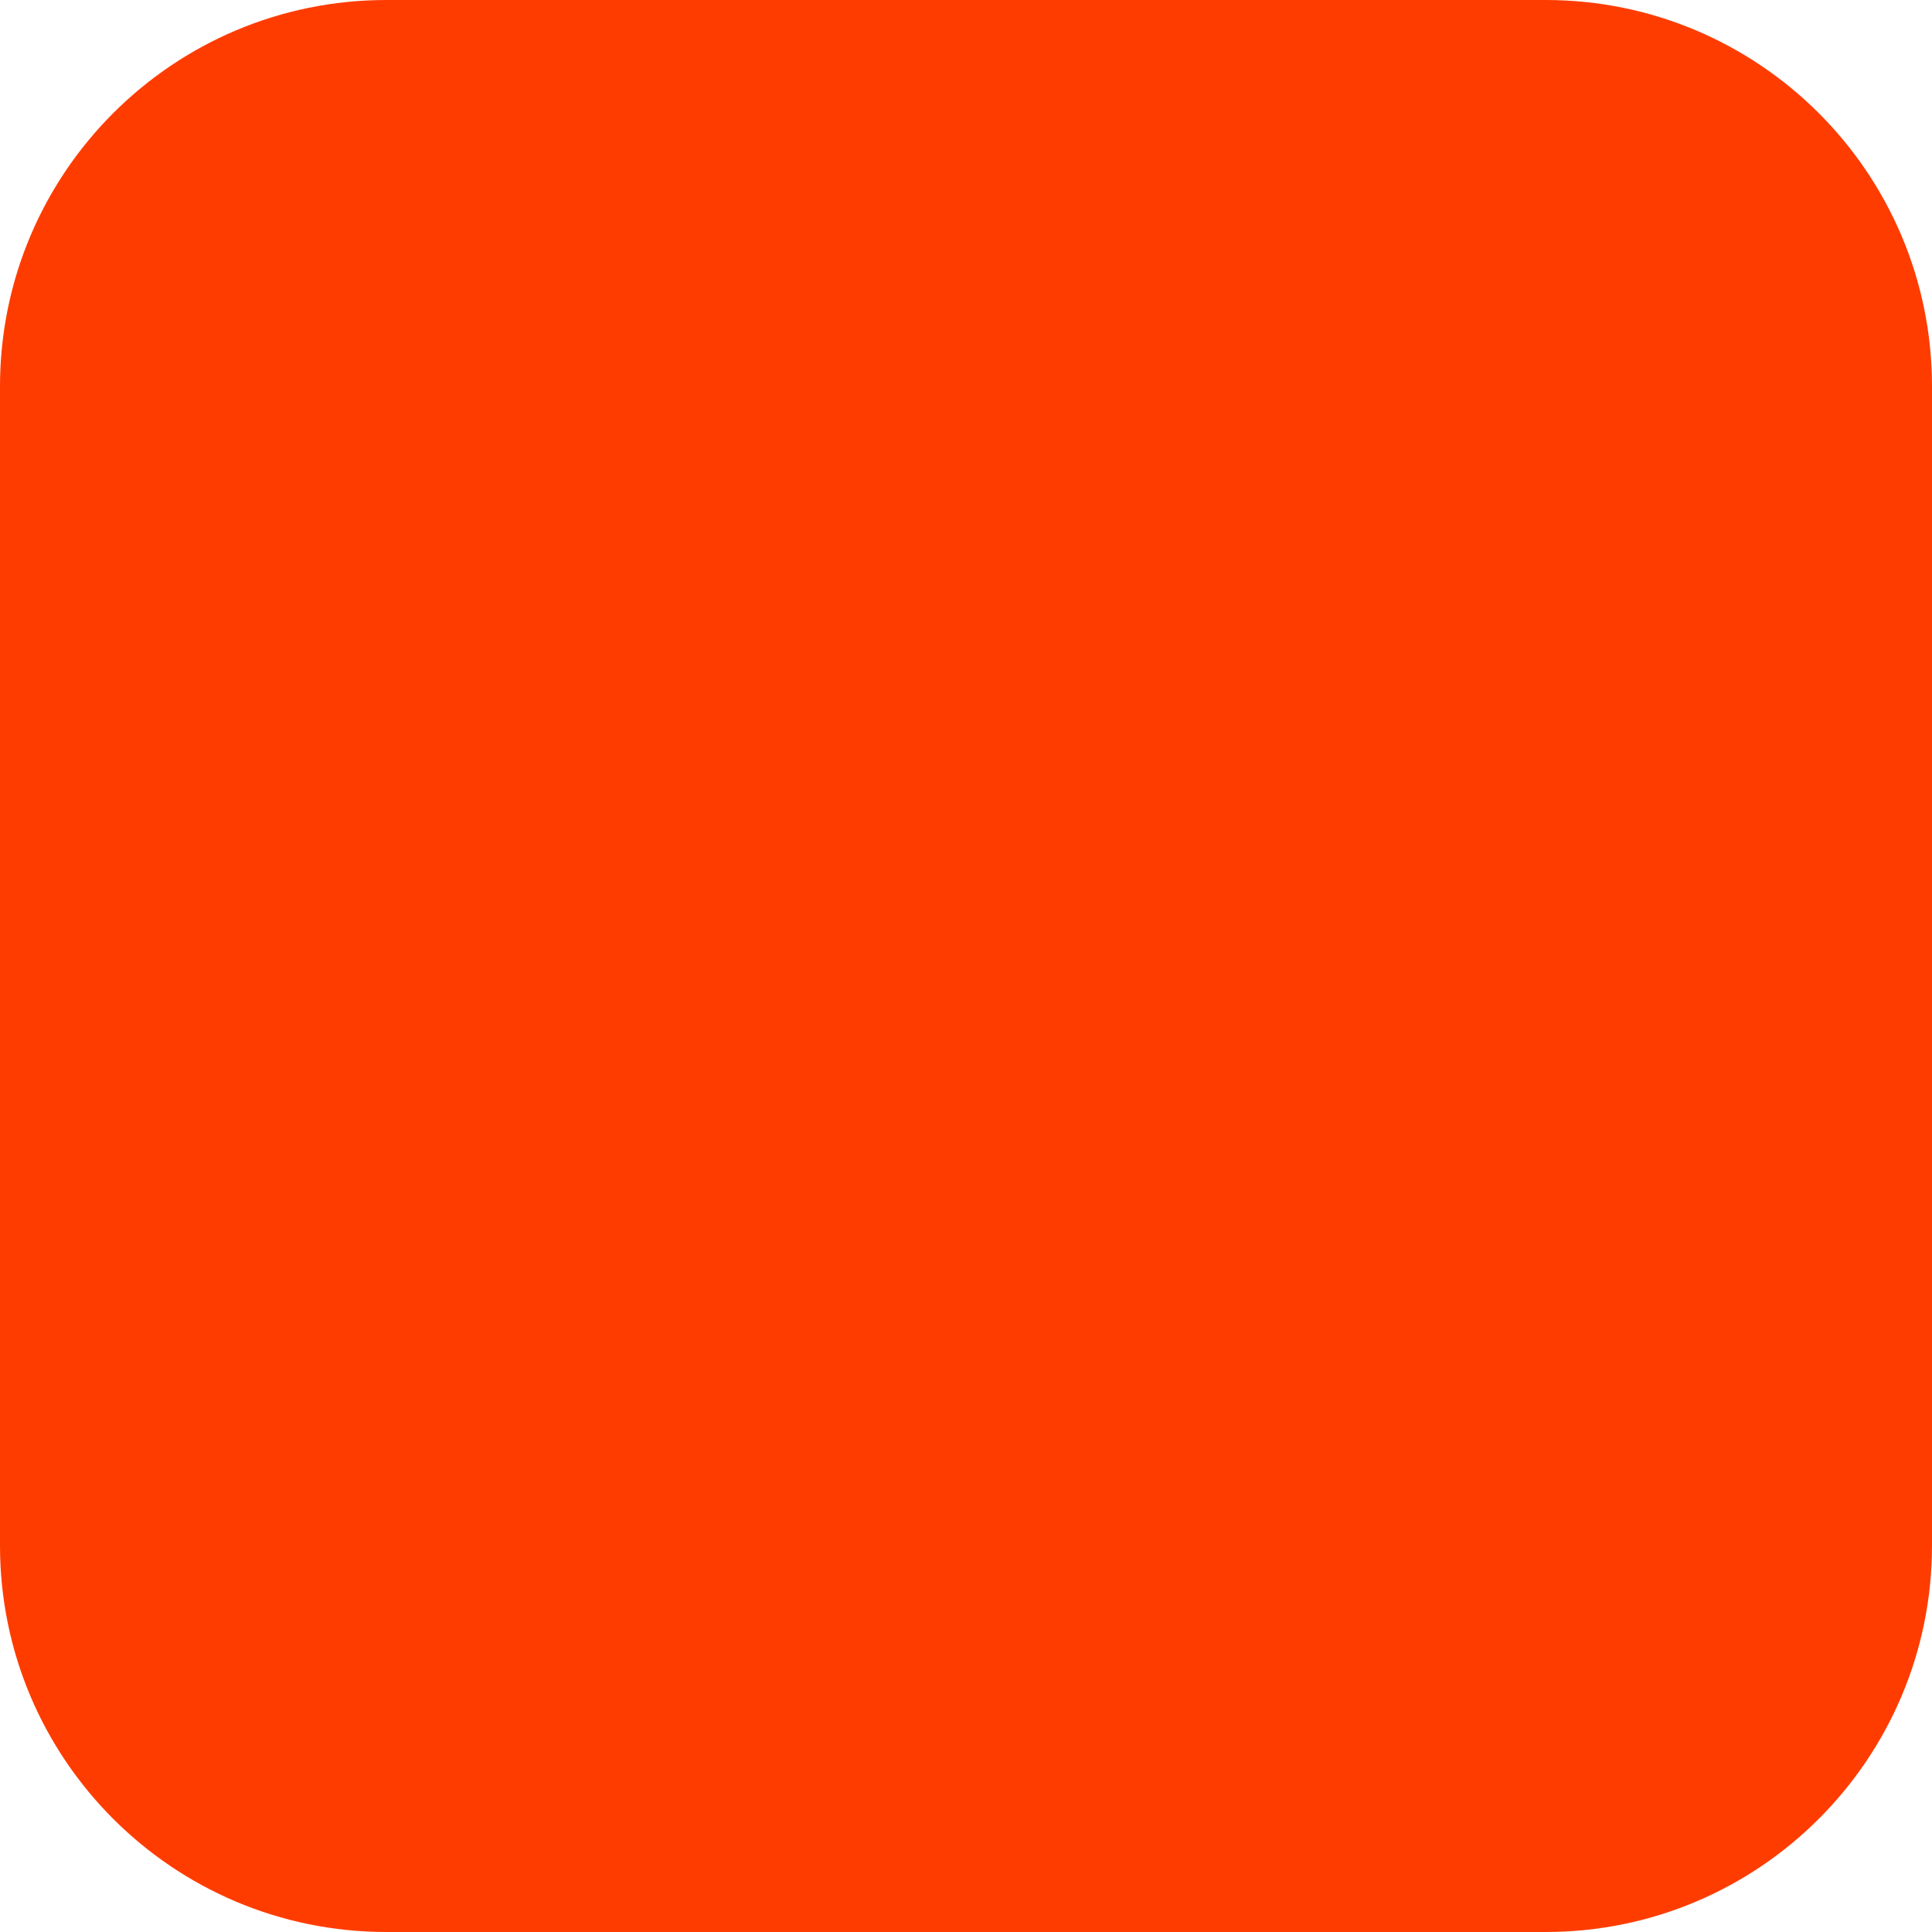
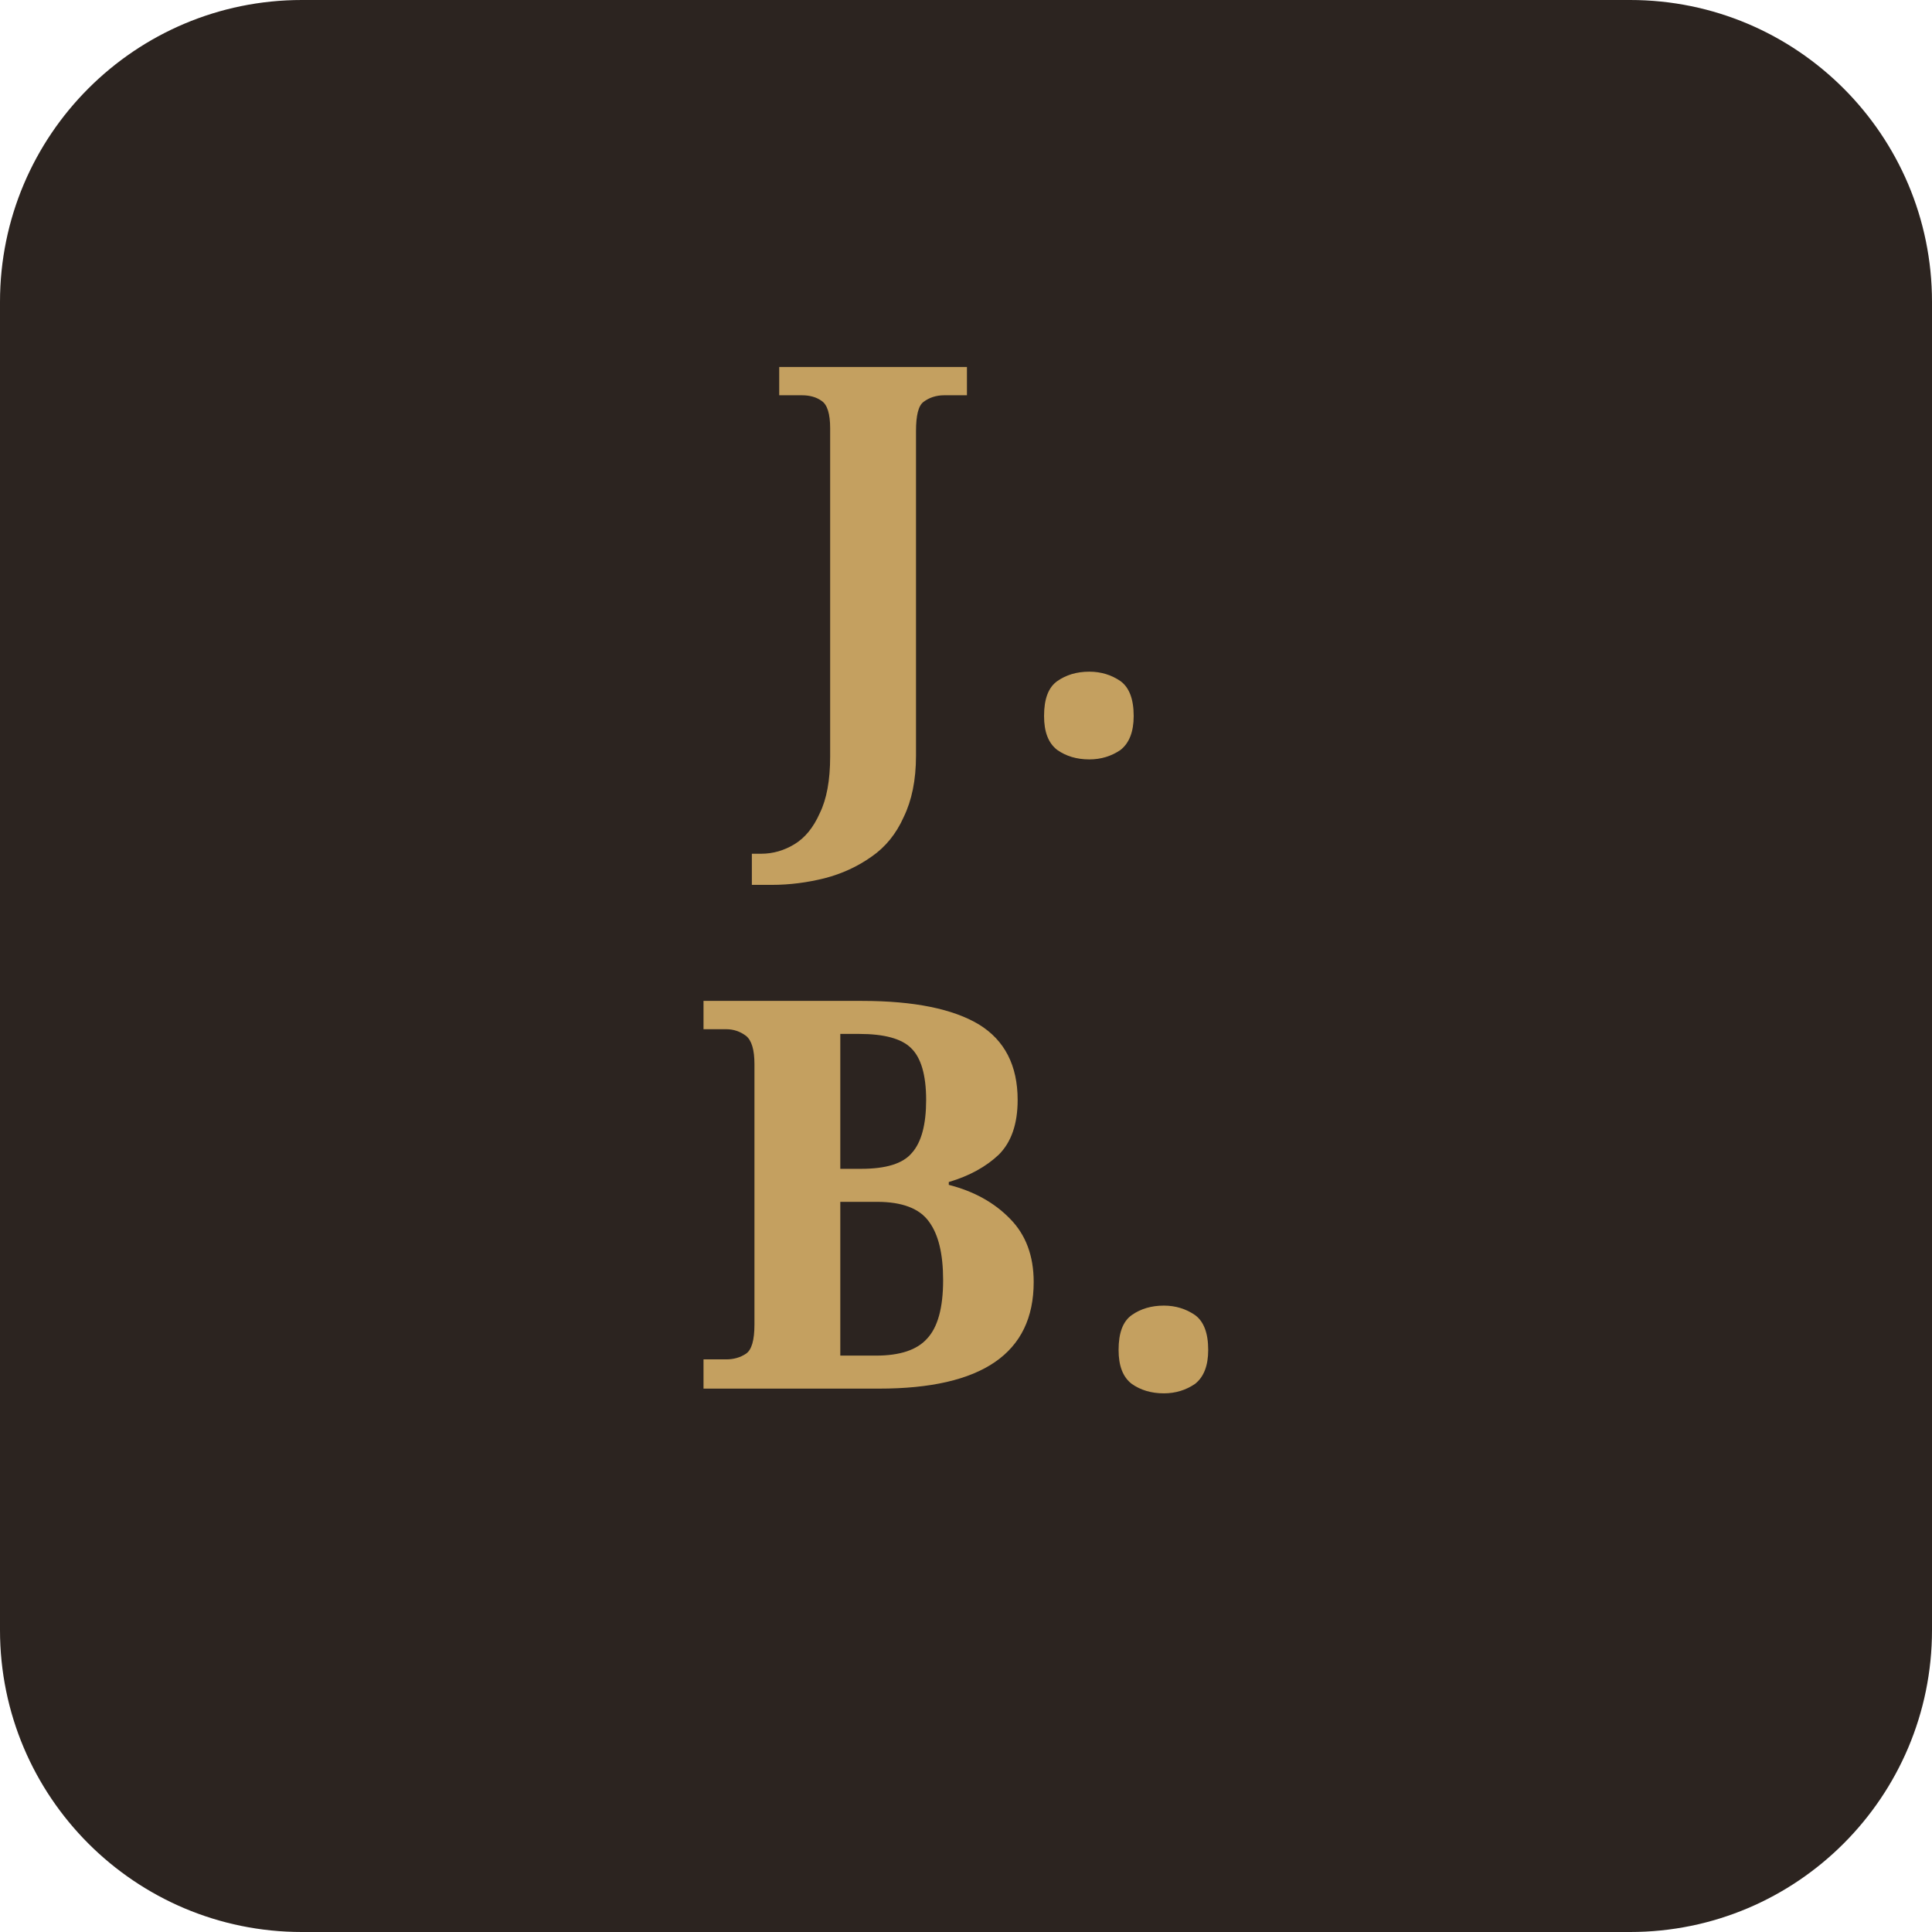
- <svg xmlns="http://www.w3.org/2000/svg" width="180" height="180" viewBox="0 0 180 180" fill="none">
-   <rect width="180" height="180" rx="36" fill="#FF3C00" />
+ <svg xmlns="http://www.w3.org/2000/svg" viewBox="0 0 32 32">
+   <rect width="32" height="32" rx="5" fill="#2C2420" />
+   <text x="16" y="12.5" text-anchor="middle" font-family="Georgia, serif" font-size="9" font-weight="700" fill="#C4A060" letter-spacing="0.5">J.</text>
+   <text x="16" y="23" text-anchor="middle" font-family="Georgia, serif" font-size="9" font-weight="700" fill="#C4A060" letter-spacing="0.5">B.</text>
</svg>
